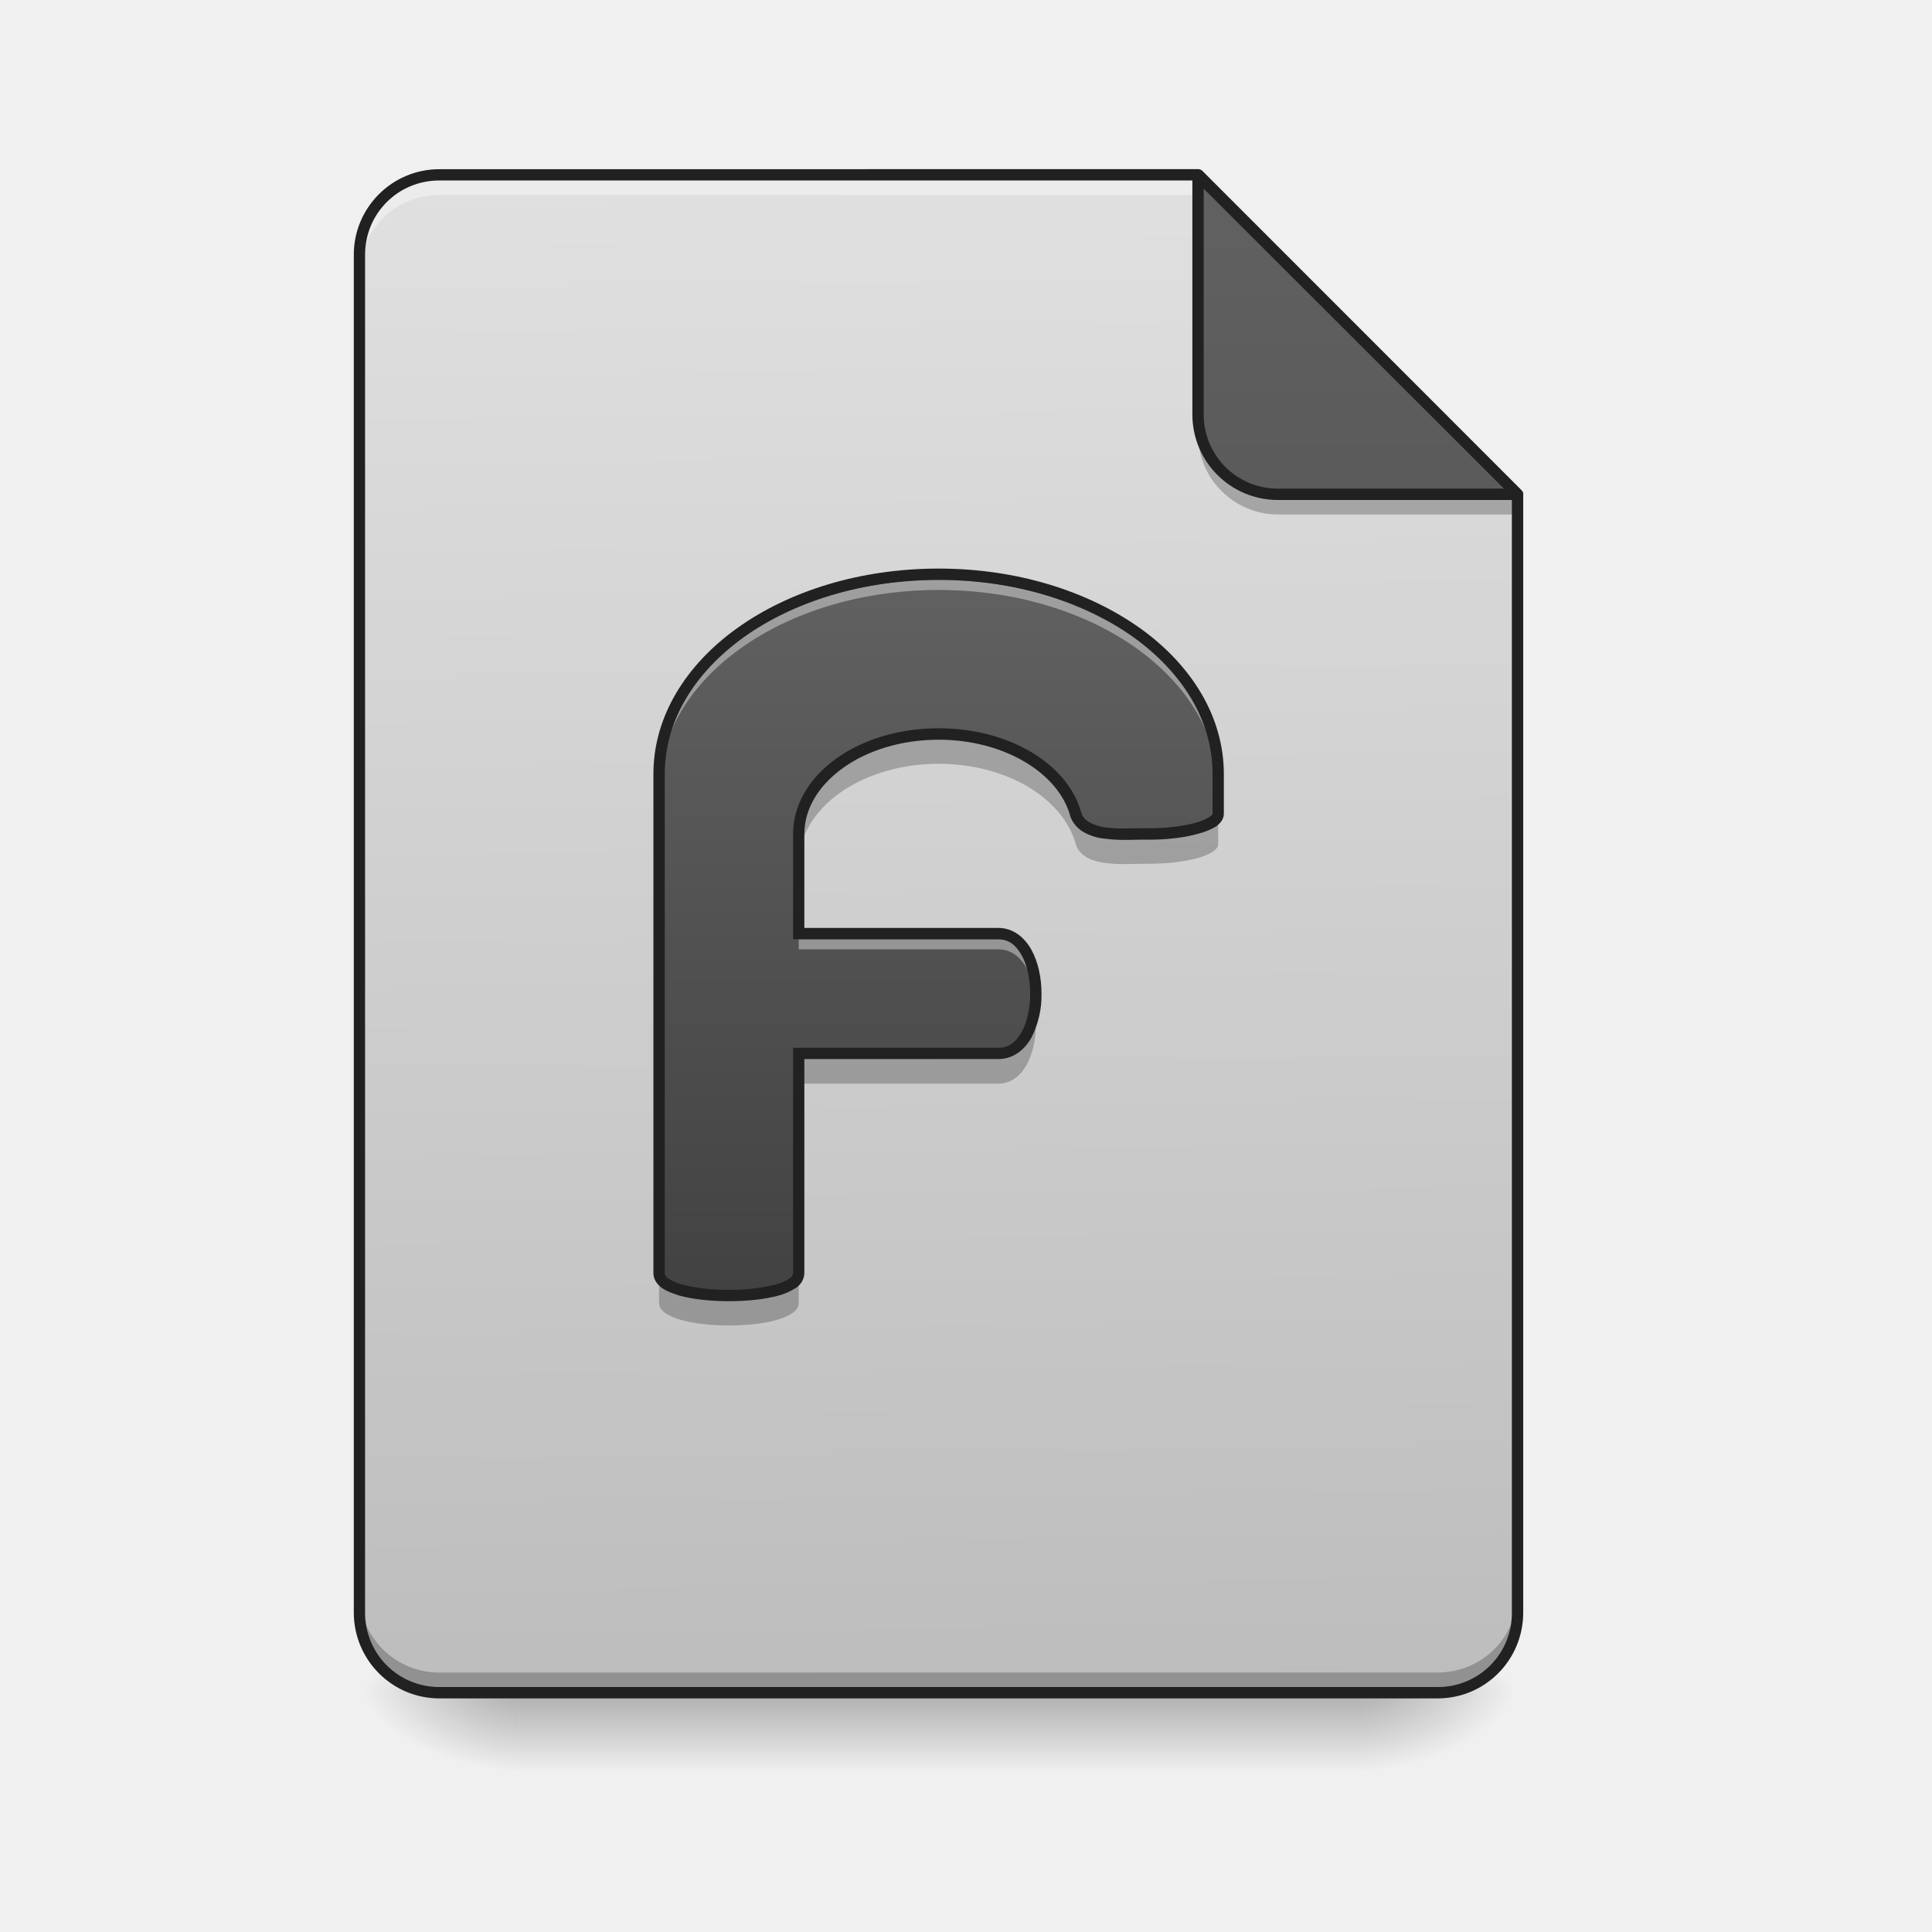
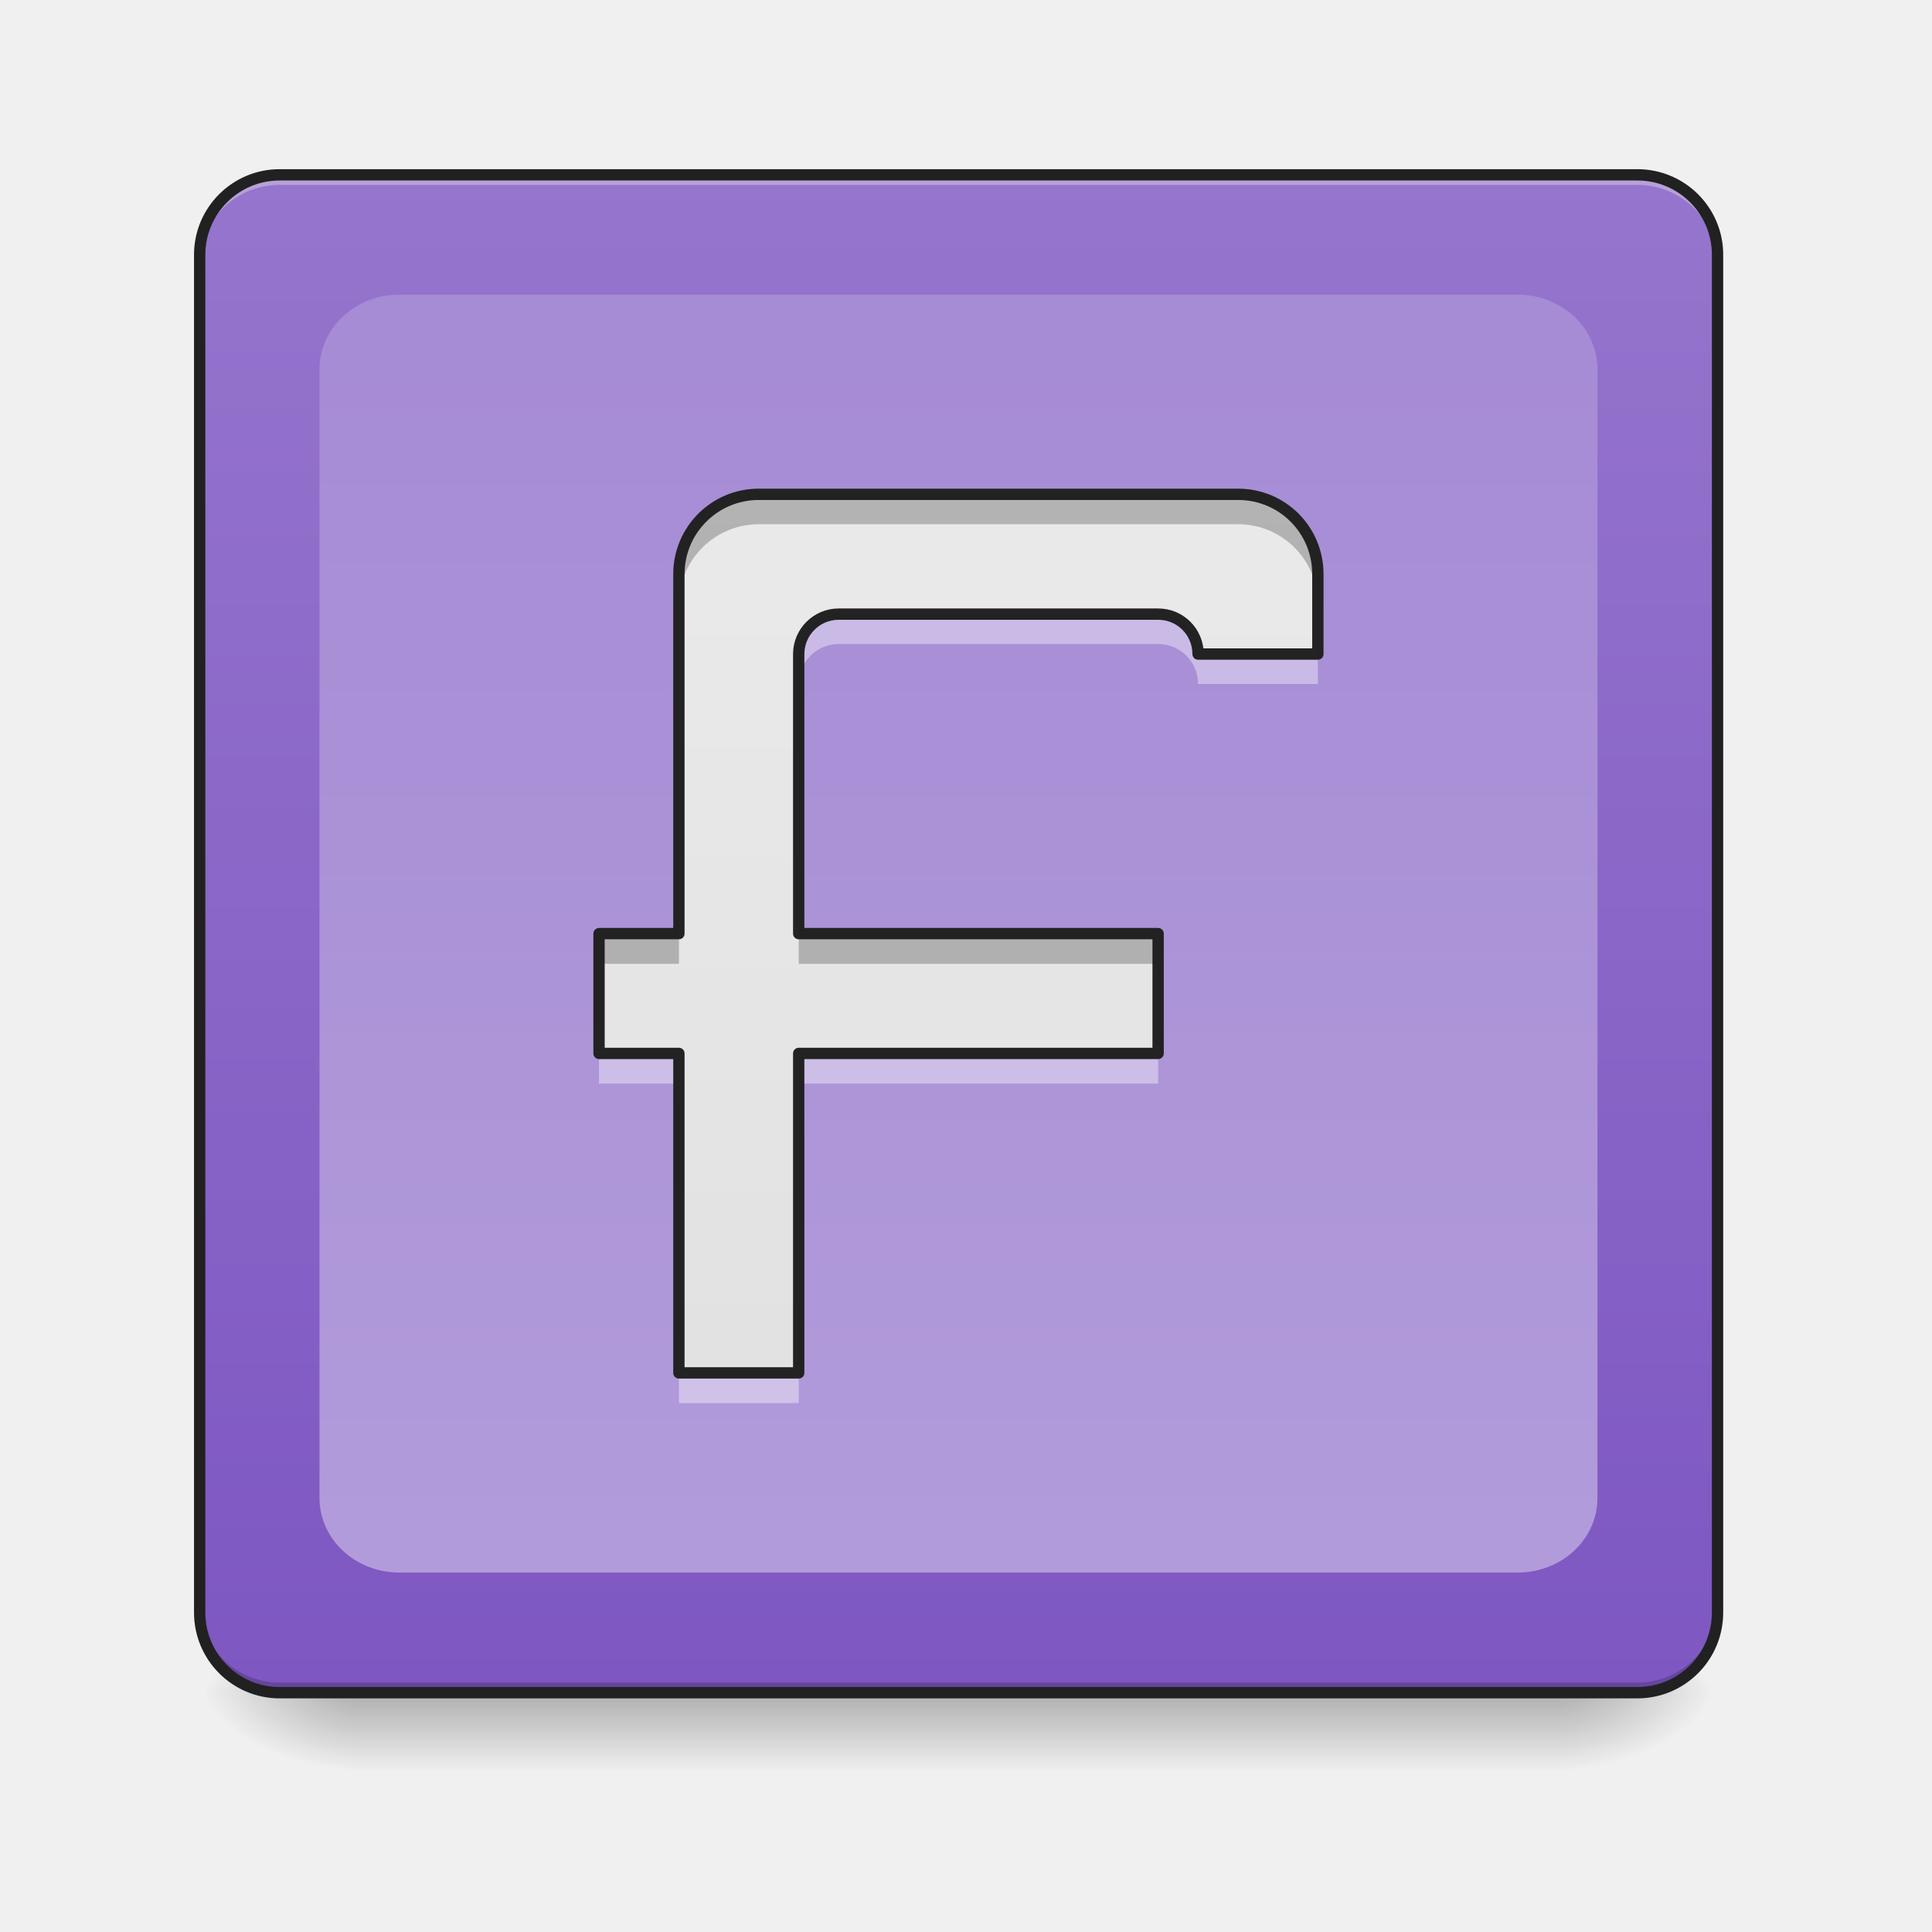
- <svg xmlns="http://www.w3.org/2000/svg" xmlns:xlink="http://www.w3.org/1999/xlink" height="24" width="24">
-   <linearGradient id="a" gradientUnits="userSpaceOnUse" x1="11.908" x2="11.908" y1="21.026" y2="22.019">
-     <stop offset="0" stop-opacity=".275" />
-     <stop offset="1" stop-opacity="0" />
-   </linearGradient>
-   <linearGradient id="b">
-     <stop offset="0" stop-opacity=".314" />
-     <stop offset=".222" stop-opacity=".275" />
-     <stop offset="1" stop-opacity="0" />
-   </linearGradient>
-   <radialGradient id="c" cx="450.909" cy="189.579" gradientTransform="matrix(0 -.0586 -.10548 0 36.617 47.696)" gradientUnits="userSpaceOnUse" r="21.167" xlink:href="#b" />
-   <radialGradient id="d" cx="450.909" cy="189.579" gradientTransform="matrix(0 .0586 .10548 0 -13.299 -5.646)" gradientUnits="userSpaceOnUse" r="21.167" xlink:href="#b" />
-   <radialGradient id="e" cx="450.909" cy="189.579" gradientTransform="matrix(0 -.0586 .10548 0 -13.299 47.696)" gradientUnits="userSpaceOnUse" r="21.167" xlink:href="#b" />
-   <radialGradient id="f" cx="450.909" cy="189.579" gradientTransform="matrix(0 .0586 -.10548 0 36.617 -5.646)" gradientUnits="userSpaceOnUse" r="21.167" xlink:href="#b" />
-   <linearGradient id="g" gradientUnits="userSpaceOnUse" x1="11.659" x2="11.411" y1="21.026" y2="2.173">
-     <stop offset="0" stop-color="#bdbdbd" />
-     <stop offset="1" stop-color="#e0e0e0" />
-   </linearGradient>
-   <linearGradient id="h" gradientTransform="matrix(-.04688 0 0 -.04688 33.738 -1.766)" gradientUnits="userSpaceOnUse" x1="275.167" x2="275.167" y1="-84" y2="-486.167">
-     <stop offset="0" stop-color="#616161" />
-     <stop offset="1" stop-color="#424242" />
-   </linearGradient>
-   <linearGradient id="i" gradientUnits="userSpaceOnUse" x1="11.656" x2="11.656" y1="16.059" y2="7.131">
-     <stop offset="0" stop-color="#424242" />
-     <stop offset="1" stop-color="#616161" />
-   </linearGradient>
-   <path d="m5.52 21.027a.992.992 0 0 1 -.993-.996v-.12c0 .546.442.991.993.991h12.34c.55 0 .992-.445.992-.992v.121c0 .551-.442.996-.993.996zm0 0" fill-opacity=".196" />
-   <path d="m6.45 21.027h10.417v.993h-10.417zm0 0" fill="url(#a)" />
-   <path d="m16.867 21.027h1.985v-.996h-1.985zm0 0" fill="url(#c)" />
-   <path d="m6.45 21.027h-1.986v.993h1.984zm0 0" fill="url(#d)" />
-   <path d="m6.45 21.027h-1.986v-.996h1.984zm0 0" fill="url(#e)" />
-   <path d="m16.867 21.027h1.985v.993h-1.985zm0 0" fill="url(#f)" />
-   <path d="m14.883 2.172h-9.426a.989.989 0 0 0 -.992.992v16.867c0 .551.441.996.992.996h12.402c.551 0 .993-.445.993-.996v-13.89zm0 0" fill="url(#g)" />
-   <path d="m5.457 2.172a.989.989 0 0 0 -.992.992v.25c0-.55.441-.992.992-.992h9.676l-.25-.25zm0 0" fill="#fff" fill-opacity=".392" />
-   <path d="m18.852 6.14-3.97-3.968v2.976c0 .551.446.993.993.993zm0 0" fill="url(#h)" />
-   <path d="m4.465 19.785v.246c0 .551.441.996.992.996h12.402c.551 0 .993-.445.993-.996v-.246c0 .55-.442.992-.993.992h-12.402a.989.989 0 0 1 -.992-.992zm0 0" fill-opacity=".235" />
-   <path d="m11.66 7.133c-1.926 0-3.473 1.105-3.473 2.48v6.203c0 .371 1.735.371 1.735 0v-2.73h2.48c.621 0 .621-1.488 0-1.488h-2.48v-1.239c0-.687.777-1.242 1.738-1.242.844 0 1.543.426 1.703.992.094.313.614.246.903.25.48 0 .867-.113.867-.25v-.496c0-1.375-1.551-2.48-3.473-2.48zm0 0" fill="url(#i)" />
-   <path d="m11.66 7.203c-1.926 0-3.473 1.106-3.473 2.48v.126c0-1.375 1.547-2.48 3.473-2.48 1.922 0 3.473 1.105 3.473 2.48v-.125c0-1.375-1.551-2.48-3.473-2.48zm-1.738 4.465v.125h2.48c.293 0 .45.332.465.68.02-.391-.137-.805-.465-.805zm0 0" fill="#fff" fill-opacity=".392" />
-   <path d="m11.66 9.117c-.96 0-1.738.555-1.738 1.242v.371c0-.687.777-1.242 1.738-1.242.844 0 1.543.426 1.703.996.094.309.614.243.903.246.48 0 .867-.109.867-.246v-.375c0 .137-.387.25-.867.25-.29-.004-.809.063-.903-.25-.16-.566-.86-.992-1.703-.992zm1.195 3.41c-.043.301-.195.559-.453.559h-2.48v.375h2.48c.364 0 .516-.508.453-.934zm-4.668 3.29v.37c0 .372 1.735.372 1.735 0v-.37c0 .37-1.735.37-1.735 0zm0 0" fill-opacity=".235" />
-   <path d="m11.66 7.063c-.976 0-1.86.28-2.5.738-.64.457-1.043 1.101-1.043 1.812v6.203c0 .075.043.137.102.18.058.043.133.07.219.098.171.047.394.07.617.07.222 0 .445-.023.617-.07a.755.755 0 0 0 .219-.098.226.226 0 0 0 .101-.18v-2.66h2.41c.184 0 .325-.113.41-.265a1.15 1.15 0 0 0 .126-.547c0-.196-.04-.39-.126-.547-.085-.152-.226-.27-.41-.27h-2.41v-1.167c0-.316.18-.605.48-.82.298-.215.72-.351 1.188-.351.82 0 1.485.417 1.633.94v.005a.371.371 0 0 0 .176.207.659.659 0 0 0 .261.078c.192.027.395.008.532.012h.004c.246 0 .464-.028.632-.078a.786.786 0 0 0 .207-.086c.051-.036.098-.09.098-.157v-.496c0-.71-.402-1.355-1.043-1.812-.644-.457-1.523-.739-2.5-.739zm0 .14c.95 0 1.8.274 2.418.711.613.441.985 1.04.985 1.7v.495c0 .004-.004.016-.04.04a.614.614 0 0 1 -.164.07c-.148.043-.359.07-.593.07-.153-.004-.348.012-.516-.008a.61.61 0 0 1 -.21-.062c-.056-.031-.095-.07-.11-.13-.172-.609-.903-1.042-1.77-1.042-.496 0-.941.14-1.27.375-.328.234-.538.566-.538.937v1.309h2.55c.13 0 .22.074.29.2.07.124.105.3.105.476s-.035.351-.106.476c-.07.125-.16.196-.289.196h-2.55v2.8c0 .02-.008.04-.047.067a.511.511 0 0 1 -.172.074 2.285 2.285 0 0 1 -.578.066c-.211 0-.426-.023-.578-.066a.578.578 0 0 1 -.176-.074c-.035-.028-.043-.047-.043-.067v-6.203c0-.66.37-1.258.984-1.699.613-.437 1.469-.71 2.418-.71zm0 0" fill="#212121" />
-   <path d="m14.883 5.148v.25c0 .547.445.993.992.993h2.977v-.25h-2.977a.991.991 0 0 1 -.992-.993zm0 0" fill-opacity=".235" />
-   <path d="m5.457 2.102c-.586 0-1.062.476-1.062 1.062v16.867c0 .59.476 1.067 1.062 1.067h12.402c.59 0 1.063-.477 1.063-1.067v-13.89-.008-.008c0-.004 0-.004-.004-.008v-.004c0-.004-.004-.004-.004-.008l-.004-.003v-.004s-.004 0-.004-.004c0 0-.004 0-.004-.004l-3.968-3.97-.004-.004c-.004 0-.004-.004-.008-.004a.066.066 0 0 0 -.04-.011zm0 .14h9.355v2.906c0 .59.477 1.063 1.063 1.063h2.906v13.82a.917.917 0 0 1 -.922.926h-12.402a.92.92 0 0 1 -.922-.926v-16.867c0-.512.41-.922.922-.922zm9.496.102 3.73 3.726h-2.808a.919.919 0 0 1 -.922-.922zm0 0" fill="#212121" />
+ <svg xmlns="http://www.w3.org/2000/svg" xmlns:xlink="http://www.w3.org/1999/xlink" width="24px" height="24px" viewBox="0 0 24 24" version="1.1">
+   <defs>
+     <linearGradient id="linear0" gradientUnits="userSpaceOnUse" x1="254" y1="233.5" x2="254" y2="254.667" gradientTransform="matrix(0.0468795,0,0,0.0468795,-0.0000028613,10.07909)">
+       <stop offset="0" style="stop-color:rgb(0%,0%,0%);stop-opacity:0.275;" />
+       <stop offset="1" style="stop-color:rgb(0%,0%,0%);stop-opacity:0;" />
+     </linearGradient>
+     <radialGradient id="radial0" gradientUnits="userSpaceOnUse" cx="450.909" cy="189.579" fx="450.909" fy="189.579" r="21.167" gradientTransform="matrix(0.000000130628,-0.0585994,-0.105479,-0.0000000761539,39.09799,47.6965)">
+       <stop offset="0" style="stop-color:rgb(0%,0%,0%);stop-opacity:0.314;" />
+       <stop offset="0.222" style="stop-color:rgb(0%,0%,0%);stop-opacity:0.275;" />
+       <stop offset="1" style="stop-color:rgb(0%,0%,0%);stop-opacity:0;" />
+     </radialGradient>
+     <radialGradient id="radial1" gradientUnits="userSpaceOnUse" cx="450.909" cy="189.579" fx="450.909" fy="189.579" r="21.167" gradientTransform="matrix(-0.000000130628,0.0585994,0.105479,0.0000000761539,-15.28321,-5.645609)">
+       <stop offset="0" style="stop-color:rgb(0%,0%,0%);stop-opacity:0.314;" />
+       <stop offset="0.222" style="stop-color:rgb(0%,0%,0%);stop-opacity:0.275;" />
+       <stop offset="1" style="stop-color:rgb(0%,0%,0%);stop-opacity:0;" />
+     </radialGradient>
+     <radialGradient id="radial2" gradientUnits="userSpaceOnUse" cx="450.909" cy="189.579" fx="450.909" fy="189.579" r="21.167" gradientTransform="matrix(-0.000000130628,-0.0585994,0.105479,-0.0000000761539,-15.28321,47.6965)">
+       <stop offset="0" style="stop-color:rgb(0%,0%,0%);stop-opacity:0.314;" />
+       <stop offset="0.222" style="stop-color:rgb(0%,0%,0%);stop-opacity:0.275;" />
+       <stop offset="1" style="stop-color:rgb(0%,0%,0%);stop-opacity:0;" />
+     </radialGradient>
+     <radialGradient id="radial3" gradientUnits="userSpaceOnUse" cx="450.909" cy="189.579" fx="450.909" fy="189.579" r="21.167" gradientTransform="matrix(0.000000130628,0.0585994,-0.105479,0.0000000761539,39.09799,-5.64561)">
+       <stop offset="0" style="stop-color:rgb(0%,0%,0%);stop-opacity:0.314;" />
+       <stop offset="0.222" style="stop-color:rgb(0%,0%,0%);stop-opacity:0.275;" />
+       <stop offset="1" style="stop-color:rgb(0%,0%,0%);stop-opacity:0;" />
+     </radialGradient>
+     <linearGradient id="linear1" gradientUnits="userSpaceOnUse" x1="285.75" y1="233.5" x2="285.75" y2="-168.667" gradientTransform="matrix(0.0468795,0,0,0.0468795,0,10.07909)">
+       <stop offset="0" style="stop-color:rgb(49.412%,34.118%,76.078%);stop-opacity:1;" />
+       <stop offset="1" style="stop-color:rgb(58.431%,45.882%,80.392%);stop-opacity:1;" />
+     </linearGradient>
+     <linearGradient id="linear2" gradientUnits="userSpaceOnUse" x1="254" y1="-592" x2="254" y2="233.5" gradientTransform="matrix(0.0468795,0,0,0.0468795,0,10.07909)">
+       <stop offset="0" style="stop-color:rgb(58.431%,45.882%,80.392%);stop-opacity:1;" />
+       <stop offset="1" style="stop-color:rgb(70.196%,61.569%,85.882%);stop-opacity:1;" />
+     </linearGradient>
+     <filter id="alpha" filterUnits="objectBoundingBox" x="0%" y="0%" width="100%" height="100%">
+       <feColorMatrix type="matrix" in="SourceGraphic" values="0 0 0 0 1 0 0 0 0 1 0 0 0 0 1 0 0 0 1 0" />
+     </filter>
+     <mask id="mask0">
+       <g filter="url(#alpha)">
+         <rect x="0" y="0" width="24" height="24" style="fill:rgb(0%,0%,0%);fill-opacity:0.99;stroke:none;" />
+       </g>
+     </mask>
+     <linearGradient id="linear3" gradientUnits="userSpaceOnUse" x1="960" y1="1695.118" x2="960" y2="135.118" gradientTransform="matrix(-0.0124035,0,0,0.0124035,24.31091,0.00000000000000141)">
+       <stop offset="0" style="stop-color:rgb(87.843%,87.843%,87.843%);stop-opacity:1;" />
+       <stop offset="1" style="stop-color:rgb(93.333%,93.333%,93.333%);stop-opacity:1;" />
+     </linearGradient>
+     <clipPath id="clip1">
+       <rect x="0" y="0" width="24" height="24" />
+     </clipPath>
+     <g id="surface5" clip-path="url(#clip1)">
+       <path style=" stroke:none;fill-rule:nonzero;fill:url(#linear3);" d="M 15.379 6.141 L 9.426 6.141 C 8.879 6.141 8.434 6.582 8.434 7.133 L 8.434 11.598 L 7.441 11.598 L 7.441 13.086 L 8.434 13.086 L 8.434 17.055 L 9.922 17.055 L 9.922 13.086 L 14.387 13.086 L 14.387 11.598 L 9.922 11.598 L 9.922 8.125 C 9.922 7.852 10.145 7.629 10.418 7.629 L 14.387 7.629 C 14.664 7.629 14.883 7.852 14.883 8.125 L 16.371 8.125 L 16.371 7.133 C 16.371 6.582 15.93 6.141 15.379 6.141 Z M 15.379 6.141 " />
+     </g>
+     <mask id="mask1">
+       <g filter="url(#alpha)">
+         <rect x="0" y="0" width="24" height="24" style="fill:rgb(0%,0%,0%);fill-opacity:0.99;stroke:none;" />
+       </g>
+     </mask>
+     <clipPath id="clip2">
+       <rect x="0" y="0" width="24" height="24" />
+     </clipPath>
+     <g id="surface8" clip-path="url(#clip2)">
+       <path style=" stroke:none;fill-rule:nonzero;fill:rgb(100%,100%,100%);fill-opacity:0.392;" d="M 10.418 7.629 C 10.145 7.629 9.922 7.852 9.922 8.125 L 9.922 8.496 C 9.922 8.223 10.145 8 10.418 8 L 14.387 8 C 14.664 8 14.883 8.223 14.883 8.496 L 16.371 8.496 L 16.371 8.125 L 14.883 8.125 C 14.883 7.852 14.664 7.629 14.387 7.629 Z M 7.441 13.086 L 7.441 13.461 L 8.434 13.461 L 8.434 13.086 Z M 9.922 13.086 L 9.922 13.461 L 14.387 13.461 L 14.387 13.086 Z M 8.434 17.055 L 8.434 17.43 L 9.922 17.43 L 9.922 17.055 Z M 8.434 17.055 " />
+     </g>
+     <mask id="mask2">
+       <g filter="url(#alpha)">
+         <rect x="0" y="0" width="24" height="24" style="fill:rgb(0%,0%,0%);fill-opacity:0.99;stroke:none;" />
+       </g>
+     </mask>
+     <clipPath id="clip3">
+       <rect x="0" y="0" width="24" height="24" />
+     </clipPath>
+     <g id="surface11" clip-path="url(#clip3)">
+       <path style=" stroke:none;fill-rule:nonzero;fill:rgb(0%,0%,0%);fill-opacity:0.235;" d="M 15.379 6.141 L 9.426 6.141 C 8.879 6.141 8.434 6.582 8.434 7.133 L 8.434 7.504 C 8.434 6.957 8.879 6.512 9.426 6.512 L 15.379 6.512 C 15.93 6.512 16.371 6.957 16.371 7.504 L 16.371 7.133 C 16.371 6.582 15.93 6.141 15.379 6.141 Z M 7.441 11.598 L 7.441 11.973 L 8.434 11.973 L 8.434 11.598 Z M 9.922 11.598 L 9.922 11.973 L 14.387 11.973 L 14.387 11.598 Z M 9.922 11.598 " />
+     </g>
+     <mask id="mask3">
+       <g filter="url(#alpha)">
+         <rect x="0" y="0" width="24" height="24" style="fill:rgb(0%,0%,0%);fill-opacity:0.99;stroke:none;" />
+       </g>
+     </mask>
+     <clipPath id="clip4">
+       <rect x="0" y="0" width="24" height="24" />
+     </clipPath>
+     <g id="surface14" clip-path="url(#clip4)">
+       <path style="fill:none;stroke-width:3;stroke-linecap:round;stroke-linejoin:round;stroke:rgb(12.941%,12.941%,12.941%);stroke-opacity:1;stroke-miterlimit:4;" d="M 328.052 -84.013 L 201.064 -84.013 C 189.399 -84.013 179.899 -74.597 179.899 -62.848 L 179.899 32.393 L 158.735 32.393 L 158.735 64.14 L 179.899 64.14 L 179.899 148.799 L 211.646 148.799 L 211.646 64.14 L 306.887 64.14 L 306.887 32.393 L 211.646 32.393 L 211.646 -41.683 C 211.646 -47.516 216.396 -52.266 222.229 -52.266 L 306.887 -52.266 C 312.803 -52.266 317.47 -47.516 317.47 -41.683 L 349.217 -41.683 L 349.217 -62.848 C 349.217 -74.597 339.801 -84.013 328.052 -84.013 Z M 328.052 -84.013 " transform="matrix(0.0468795,0,0,0.0468795,0,10.07909)" />
+     </g>
+   </defs>
+   <g id="surface1">
+     <path style=" stroke:none;fill-rule:nonzero;fill:url(#linear0);" d="M 4.465 20.953 L 19.348 20.953 L 19.348 22.055 L 4.465 22.055 Z M 4.465 20.953 " />
+     <path style=" stroke:none;fill-rule:nonzero;fill:url(#radial0);" d="M 19.348 21.027 L 21.336 21.027 L 21.336 20.031 L 19.348 20.031 Z M 19.348 21.027 " />
+     <path style=" stroke:none;fill-rule:nonzero;fill:url(#radial1);" d="M 4.465 21.027 L 2.48 21.027 L 2.48 22.02 L 4.465 22.02 Z M 4.465 21.027 " />
+     <path style=" stroke:none;fill-rule:nonzero;fill:url(#radial2);" d="M 4.465 21.027 L 2.48 21.027 L 2.48 20.031 L 4.465 20.031 Z M 4.465 21.027 " />
+     <path style=" stroke:none;fill-rule:nonzero;fill:url(#radial3);" d="M 19.348 21.027 L 21.336 21.027 L 21.336 22.02 L 19.348 22.02 Z M 19.348 21.027 " />
+     <path style=" stroke:none;fill-rule:nonzero;fill:url(#linear1);" d="M 3.473 2.172 L 20.34 2.172 C 20.891 2.172 21.336 2.617 21.336 3.164 L 21.336 20.031 C 21.336 20.582 20.891 21.027 20.34 21.027 L 3.473 21.027 C 2.926 21.027 2.48 20.582 2.48 20.031 L 2.48 3.164 C 2.48 2.617 2.926 2.172 3.473 2.172 Z M 3.473 2.172 " />
+     <path style=" stroke:none;fill-rule:nonzero;fill:rgb(90.196%,90.196%,90.196%);fill-opacity:0.392;" d="M 3.473 2.172 C 2.922 2.172 2.48 2.613 2.48 3.164 L 2.48 3.289 C 2.48 2.738 2.922 2.297 3.473 2.297 L 20.34 2.297 C 20.891 2.297 21.336 2.738 21.336 3.289 L 21.336 3.164 C 21.336 2.613 20.891 2.172 20.34 2.172 Z M 3.473 2.172 " />
+     <path style=" stroke:none;fill-rule:nonzero;fill:rgb(0%,0%,0%);fill-opacity:0.196;" d="M 3.473 21.027 C 2.922 21.027 2.48 20.582 2.48 20.031 L 2.48 19.91 C 2.48 20.457 2.922 20.902 3.473 20.902 L 20.34 20.902 C 20.891 20.902 21.336 20.457 21.336 19.91 L 21.336 20.031 C 21.336 20.582 20.891 21.027 20.34 21.027 Z M 3.473 21.027 " />
+     <path style="fill:none;stroke-width:3;stroke-linecap:round;stroke-linejoin:miter;stroke:rgb(12.941%,12.941%,12.941%);stroke-opacity:1;stroke-miterlimit:4;" d="M 74.076 -168.671 L 433.875 -168.671 C 445.624 -168.671 455.123 -159.172 455.123 -147.506 L 455.123 212.293 C 455.123 224.041 445.624 233.541 433.875 233.541 L 74.076 233.541 C 62.411 233.541 52.912 224.041 52.912 212.293 L 52.912 -147.506 C 52.912 -159.172 62.411 -168.671 74.076 -168.671 Z M 74.076 -168.671 " transform="matrix(0.0468795,0,0,0.0468795,0,10.07909)" />
+     <path style=" stroke:none;fill-rule:nonzero;fill:url(#linear2);" d="M 4.961 3.66 L 18.852 3.66 C 19.402 3.66 19.844 4.074 19.844 4.59 L 19.844 18.609 C 19.844 19.121 19.402 19.535 18.852 19.535 L 4.961 19.535 C 4.414 19.535 3.969 19.121 3.969 18.609 L 3.969 4.59 C 3.969 4.074 4.414 3.66 4.961 3.66 Z M 4.961 3.66 " />
+     <use xlink:href="#surface5" mask="url(#mask0)" />
+     <use xlink:href="#surface8" mask="url(#mask1)" />
+     <use xlink:href="#surface11" mask="url(#mask2)" />
+     <use xlink:href="#surface14" mask="url(#mask3)" />
+   </g>
</svg>
